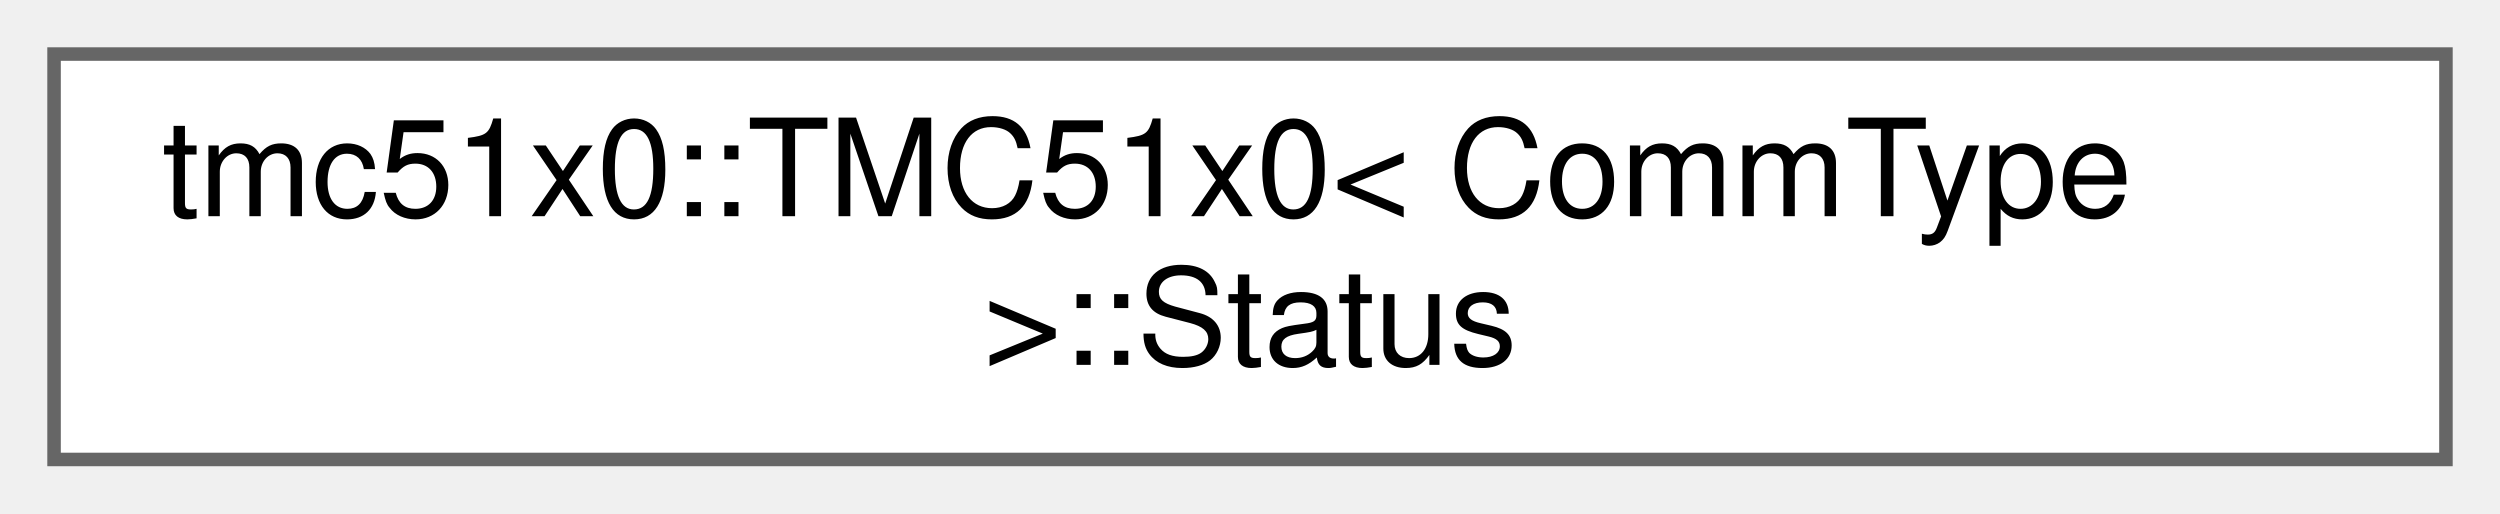
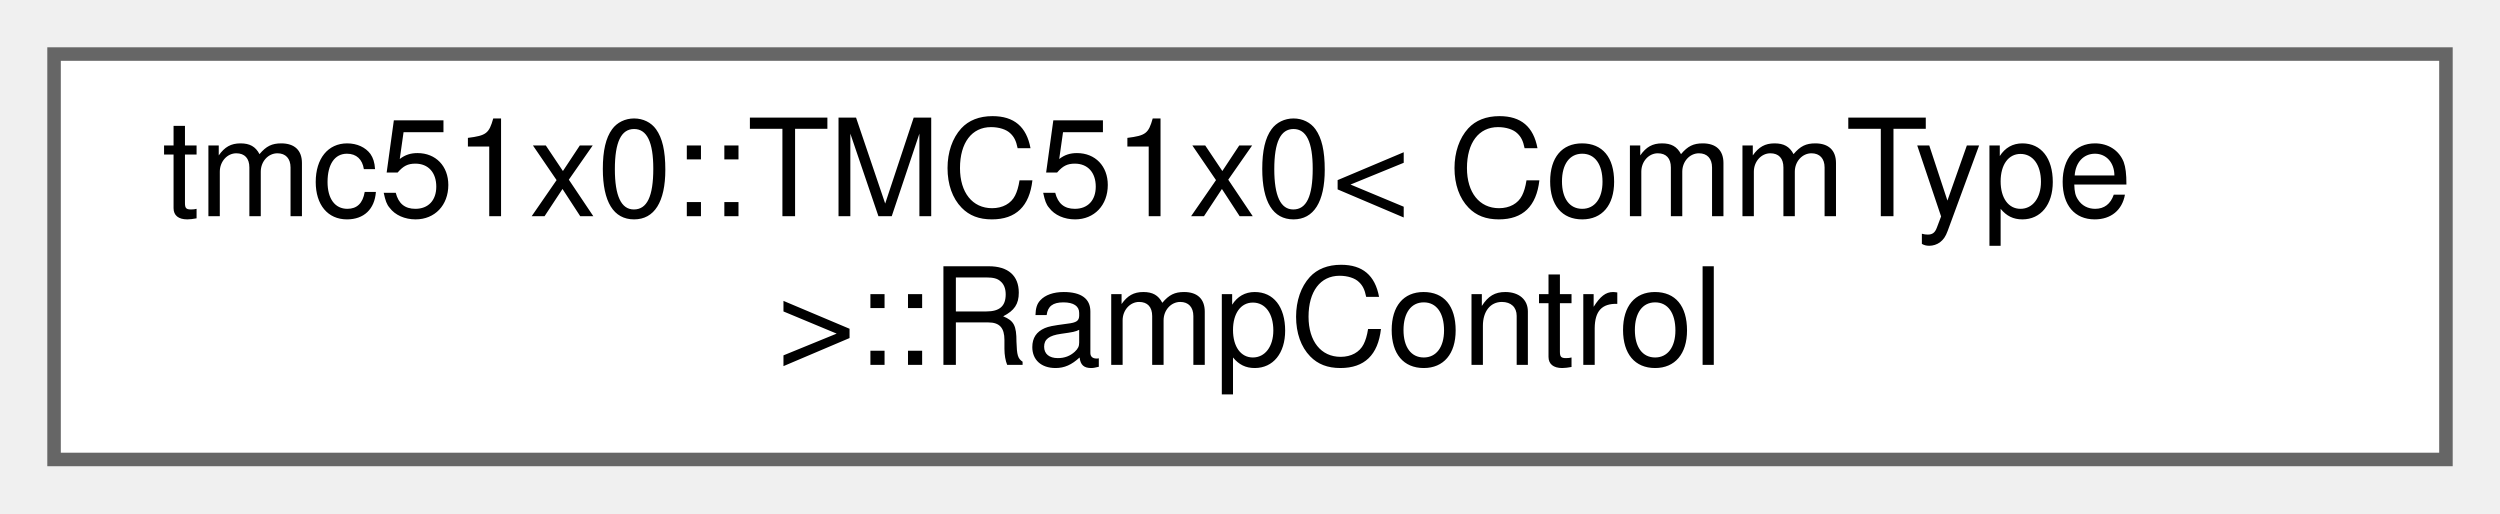
<svg xmlns="http://www.w3.org/2000/svg" xmlns:xlink="http://www.w3.org/1999/xlink" width="185pt" height="38pt" viewBox="0.00 0.00 185.00 38.00">
  <g id="graph0" class="graph" transform="scale(1 1) rotate(0) translate(4 34)">
    <g id="Node000000" class="node">
      <g id="a_Node000000">
-         <a xlink:href="structtmc51x0_1_1TMC51x0_1_1Status.html" target="_top" xlink:title="Status / monitoring subsystem (read-only)">
+         <a xlink:href="structtmc51x0_1_1TMC51x0_1_1RampControl.html" target="_top" xlink:title="Ramp control subsystem.">
          <polygon fill="white" stroke="#666666" points="177,-30 0,-30 0,0 177,0 177,-30" />
          <text text-anchor="start" x="8" y="-18" font-family="Helvetica,sans-Serif" font-size="10.00">tmc51x0::TMC51x0&lt; CommType</text>
-           <text text-anchor="middle" x="88.5" y="-7" font-family="Helvetica,sans-Serif" font-size="10.00"> &gt;::Status</text>
+           <text text-anchor="middle" x="88.5" y="-7" font-family="Helvetica,sans-Serif" font-size="10.00"> &gt;::RampControl</text>
        </a>
      </g>
    </g>
  </g>
</svg>
